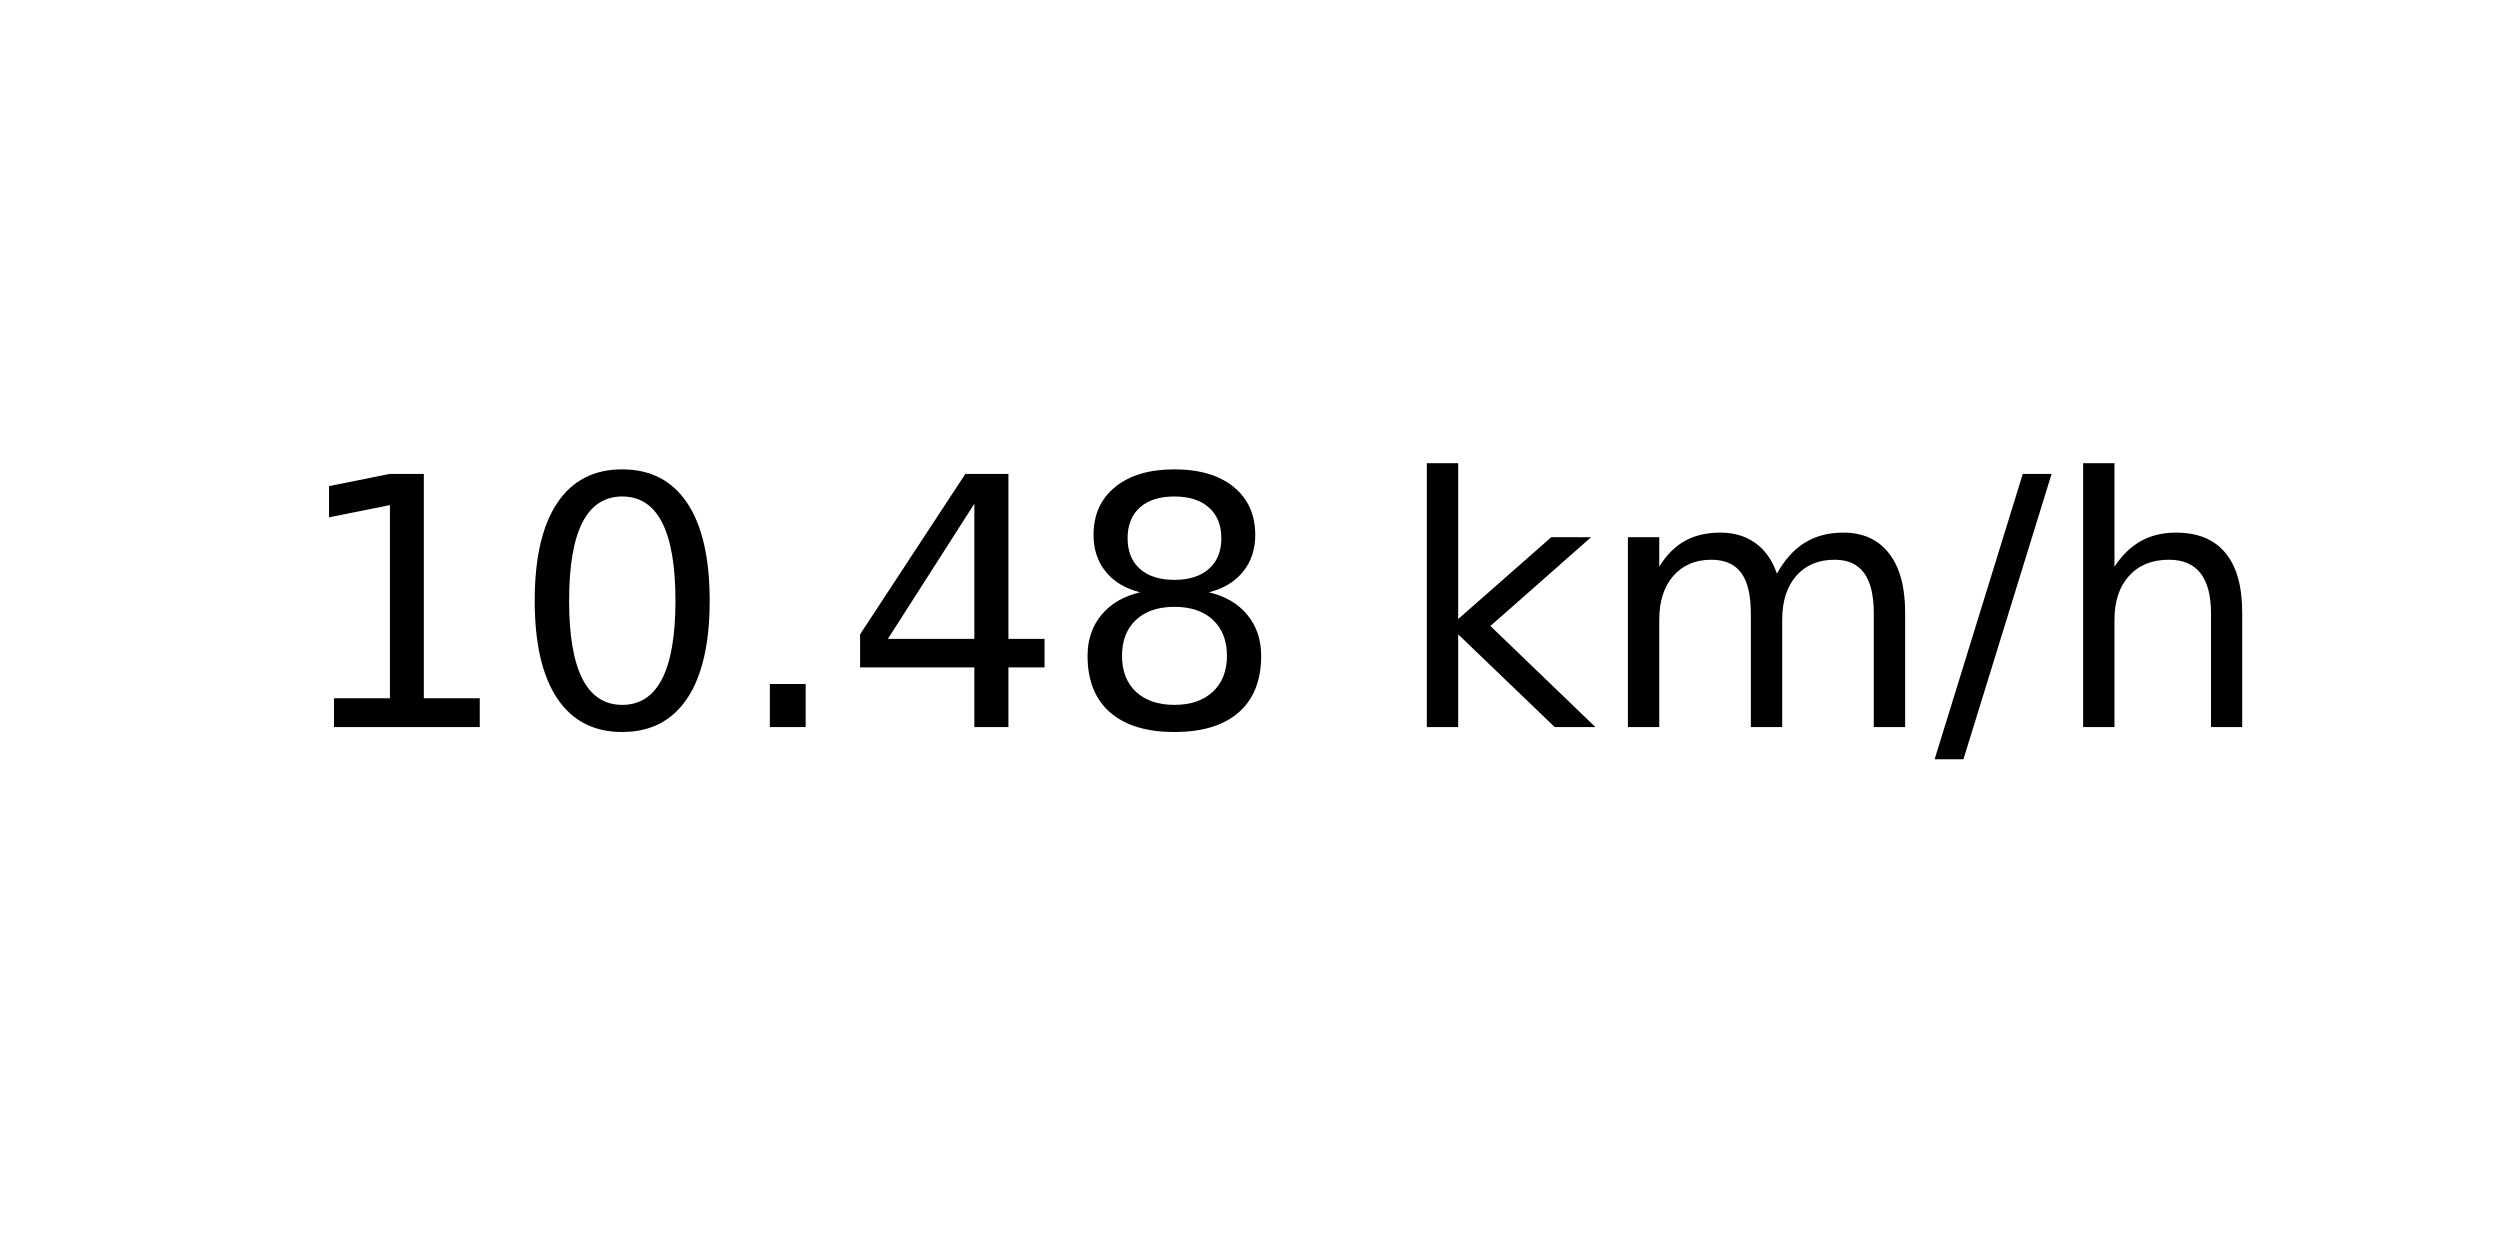
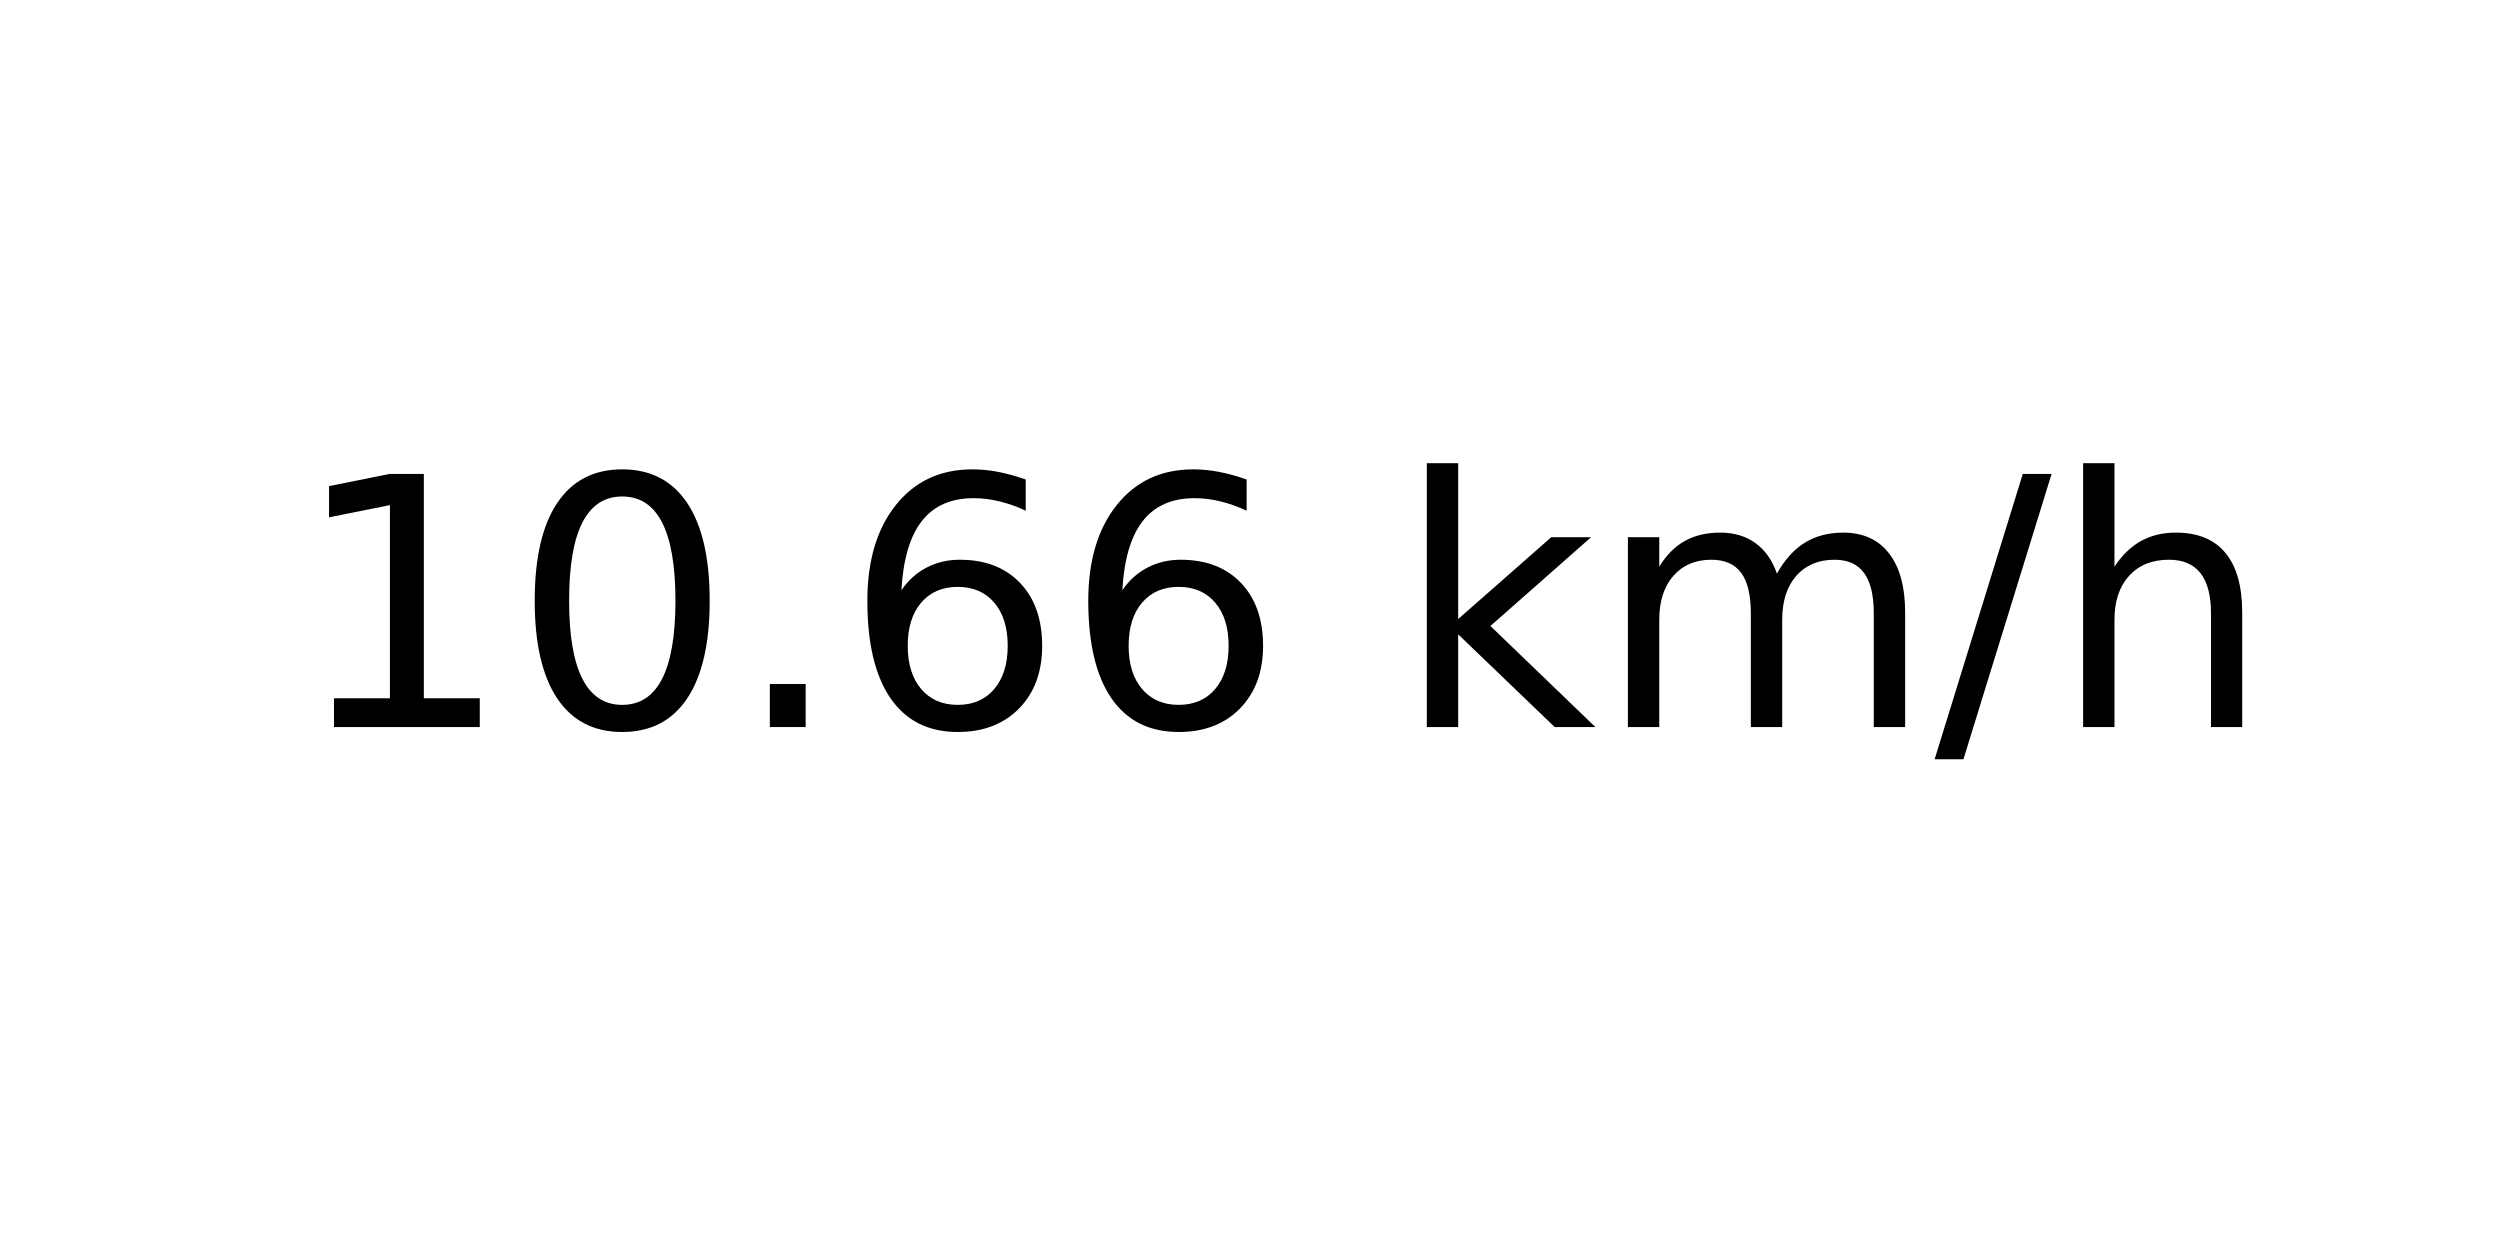
<svg xmlns="http://www.w3.org/2000/svg" xmlns:xlink="http://www.w3.org/1999/xlink" width="72pt" height="36pt" viewBox="0 0 72 36" version="1.1">
  <defs>
    <style type="text/css">*{stroke-linejoin: round; stroke-linecap: butt}</style>
  </defs>
  <g id="figure_1">
    <g id="axes_1">
      <g id="text_1">
        <g transform="translate(8.378125 20.93937) scale(0.1 -0.1)">
          <defs>
            <path id="DejaVuSans-31" d="M 794 531  L 1825 531  L 1825 4091  L 703 3866  L 703 4441  L 1819 4666  L 2450 4666  L 2450 531  L 3481 531  L 3481 0  L 794 0  L 794 531  z " transform="scale(0.015625)" />
            <path id="DejaVuSans-30" d="M 2034 4250  Q 1547 4250 1301 3770  Q 1056 3291 1056 2328  Q 1056 1369 1301 889  Q 1547 409 2034 409  Q 2525 409 2770 889  Q 3016 1369 3016 2328  Q 3016 3291 2770 3770  Q 2525 4250 2034 4250  z M 2034 4750  Q 2819 4750 3233 4129  Q 3647 3509 3647 2328  Q 3647 1150 3233 529  Q 2819 -91 2034 -91  Q 1250 -91 836 529  Q 422 1150 422 2328  Q 422 3509 836 4129  Q 1250 4750 2034 4750  z " transform="scale(0.015625)" />
            <path id="DejaVuSans-2e" d="M 684 794  L 1344 794  L 1344 0  L 684 0  L 684 794  z " transform="scale(0.015625)" />
-             <path id="DejaVuSans-34" d="M 2419 4116  L 825 1625  L 2419 1625  L 2419 4116  z M 2253 4666  L 3047 4666  L 3047 1625  L 3713 1625  L 3713 1100  L 3047 1100  L 3047 0  L 2419 0  L 2419 1100  L 313 1100  L 313 1709  L 2253 4666  z " transform="scale(0.015625)" />
-             <path id="DejaVuSans-38" d="M 2034 2216  Q 1584 2216 1326 1975  Q 1069 1734 1069 1313  Q 1069 891 1326 650  Q 1584 409 2034 409  Q 2484 409 2743 651  Q 3003 894 3003 1313  Q 3003 1734 2745 1975  Q 2488 2216 2034 2216  z M 1403 2484  Q 997 2584 770 2862  Q 544 3141 544 3541  Q 544 4100 942 4425  Q 1341 4750 2034 4750  Q 2731 4750 3128 4425  Q 3525 4100 3525 3541  Q 3525 3141 3298 2862  Q 3072 2584 2669 2484  Q 3125 2378 3379 2068  Q 3634 1759 3634 1313  Q 3634 634 3220 271  Q 2806 -91 2034 -91  Q 1263 -91 848 271  Q 434 634 434 1313  Q 434 1759 690 2068  Q 947 2378 1403 2484  z M 1172 3481  Q 1172 3119 1398 2916  Q 1625 2713 2034 2713  Q 2441 2713 2670 2916  Q 2900 3119 2900 3481  Q 2900 3844 2670 4047  Q 2441 4250 2034 4250  Q 1625 4250 1398 4047  Q 1172 3844 1172 3481  z " transform="scale(0.015625)" />
+             <path id="DejaVuSans-36" d="M 2113 2584  Q 1688 2584 1439 2293  Q 1191 2003 1191 1497  Q 1191 994 1439 701  Q 1688 409 2113 409  Q 2538 409 2786 701  Q 3034 994 3034 1497  Q 3034 2003 2786 2293  Q 2538 2584 2113 2584  z M 3366 4563  L 3366 3988  Q 3128 4100 2886 4159  Q 2644 4219 2406 4219  Q 1781 4219 1451 3797  Q 1122 3375 1075 2522  Q 1259 2794 1537 2939  Q 1816 3084 2150 3084  Q 2853 3084 3261 2657  Q 3669 2231 3669 1497  Q 3669 778 3244 343  Q 2819 -91 2113 -91  Q 1303 -91 875 529  Q 447 1150 447 2328  Q 447 3434 972 4092  Q 1497 4750 2381 4750  Q 2619 4750 2861 4703  Q 3103 4656 3366 4563  z " transform="scale(0.015625)" />
            <path id="DejaVuSans-20" transform="scale(0.015625)" />
            <path id="DejaVuSans-6b" d="M 581 4863  L 1159 4863  L 1159 1991  L 2875 3500  L 3609 3500  L 1753 1863  L 3688 0  L 2938 0  L 1159 1709  L 1159 0  L 581 0  L 581 4863  z " transform="scale(0.015625)" />
            <path id="DejaVuSans-6d" d="M 3328 2828  Q 3544 3216 3844 3400  Q 4144 3584 4550 3584  Q 5097 3584 5394 3201  Q 5691 2819 5691 2113  L 5691 0  L 5113 0  L 5113 2094  Q 5113 2597 4934 2840  Q 4756 3084 4391 3084  Q 3944 3084 3684 2787  Q 3425 2491 3425 1978  L 3425 0  L 2847 0  L 2847 2094  Q 2847 2600 2669 2842  Q 2491 3084 2119 3084  Q 1678 3084 1418 2786  Q 1159 2488 1159 1978  L 1159 0  L 581 0  L 581 3500  L 1159 3500  L 1159 2956  Q 1356 3278 1631 3431  Q 1906 3584 2284 3584  Q 2666 3584 2933 3390  Q 3200 3197 3328 2828  z " transform="scale(0.015625)" />
            <path id="DejaVuSans-2f" d="M 1625 4666  L 2156 4666  L 531 -594  L 0 -594  L 1625 4666  z " transform="scale(0.015625)" />
            <path id="DejaVuSans-68" d="M 3513 2113  L 3513 0  L 2938 0  L 2938 2094  Q 2938 2591 2744 2837  Q 2550 3084 2163 3084  Q 1697 3084 1428 2787  Q 1159 2491 1159 1978  L 1159 0  L 581 0  L 581 4863  L 1159 4863  L 1159 2956  Q 1366 3272 1645 3428  Q 1925 3584 2291 3584  Q 2894 3584 3203 3211  Q 3513 2838 3513 2113  z " transform="scale(0.015625)" />
          </defs>
          <use xlink:href="#DejaVuSans-31" />
          <use xlink:href="#DejaVuSans-30" x="63.623" />
          <use xlink:href="#DejaVuSans-2e" x="127.246" />
-           <use xlink:href="#DejaVuSans-34" x="159.033" />
-           <use xlink:href="#DejaVuSans-38" x="222.656" />
+           <use xlink:href="#DejaVuSans-36" x="159.033" />
+           <use xlink:href="#DejaVuSans-36" x="222.656" />
          <use xlink:href="#DejaVuSans-20" x="286.279" />
          <use xlink:href="#DejaVuSans-6b" x="318.066" />
          <use xlink:href="#DejaVuSans-6d" x="375.977" />
          <use xlink:href="#DejaVuSans-2f" x="473.389" />
          <use xlink:href="#DejaVuSans-68" x="507.08" />
        </g>
      </g>
    </g>
  </g>
</svg>
